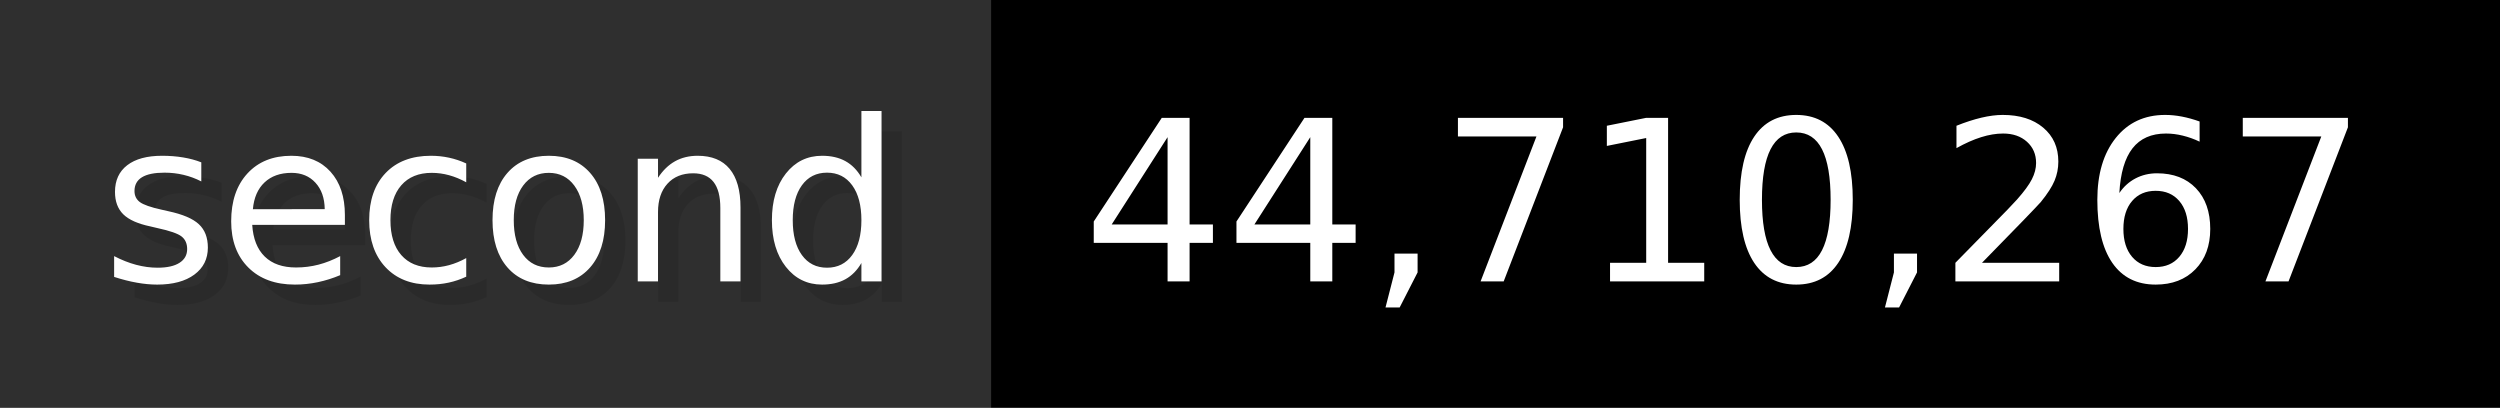
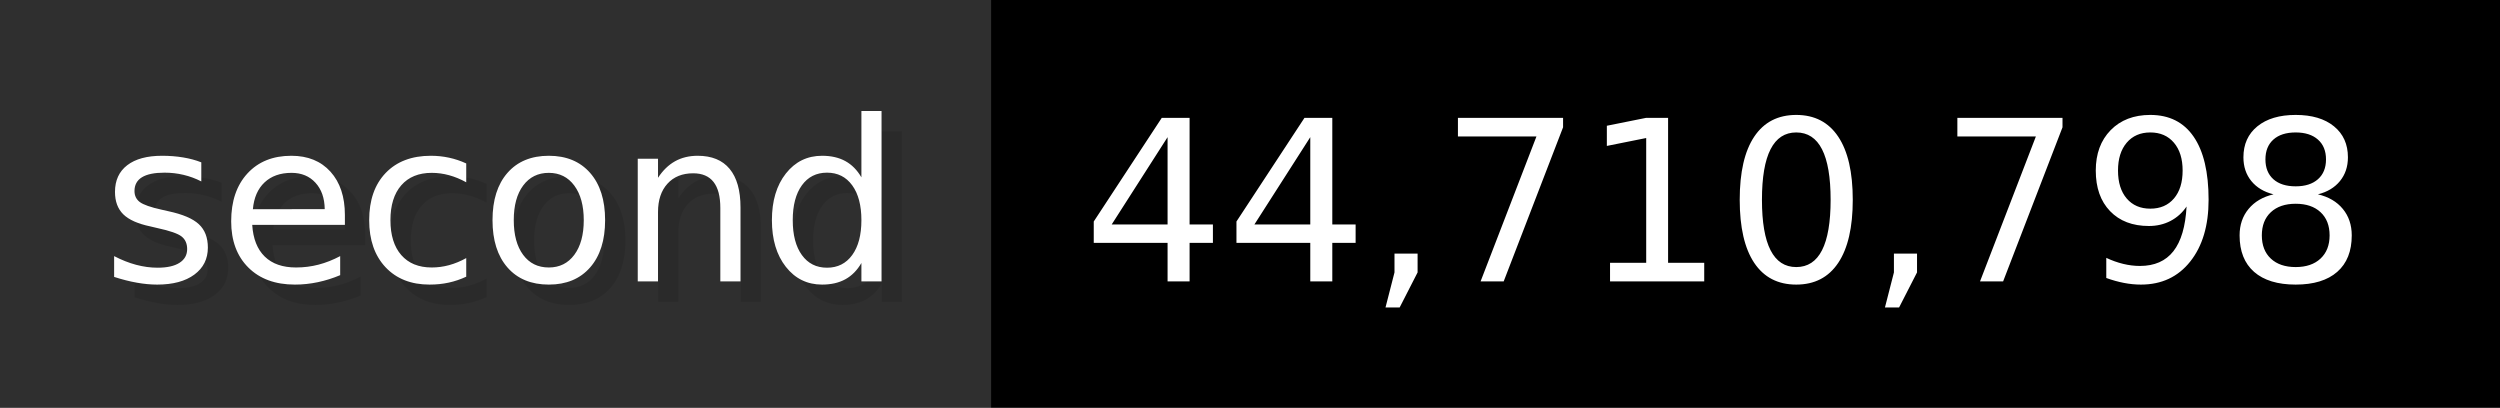
- <svg xmlns="http://www.w3.org/2000/svg" width="122.6" height="20" viewBox="0 0 1226 200" role="img" aria-label="second: 44,710,267">
+ <svg xmlns="http://www.w3.org/2000/svg" width="122.6" height="20" viewBox="0 0 1226 200" role="img" aria-label="second: 44,710,798">
  <g>
    <rect fill="#2F2F2F" width="486" height="200" />
    <rect fill="#" x="486" width="740" height="200" />
  </g>
  <g aria-hidden="true" fill="#fff" text-anchor="start" font-family="Verdana,DejaVu Sans,sans-serif" font-size="110">
    <text x="60" y="148" textLength="386" fill="#000" opacity="0.1">second</text>
    <text x="50" y="138" textLength="386">second</text>
-     <text x="541" y="148" textLength="640" fill="#000" opacity="0.1">44,710,267</text>
-     <text x="531" y="138" textLength="640">44,710,267</text>
+     <text x="541" y="148" textLength="640" fill="#000" opacity="0.1">44,710,798</text>
+     <text x="531" y="138" textLength="640">44,710,798</text>
  </g>
</svg>
